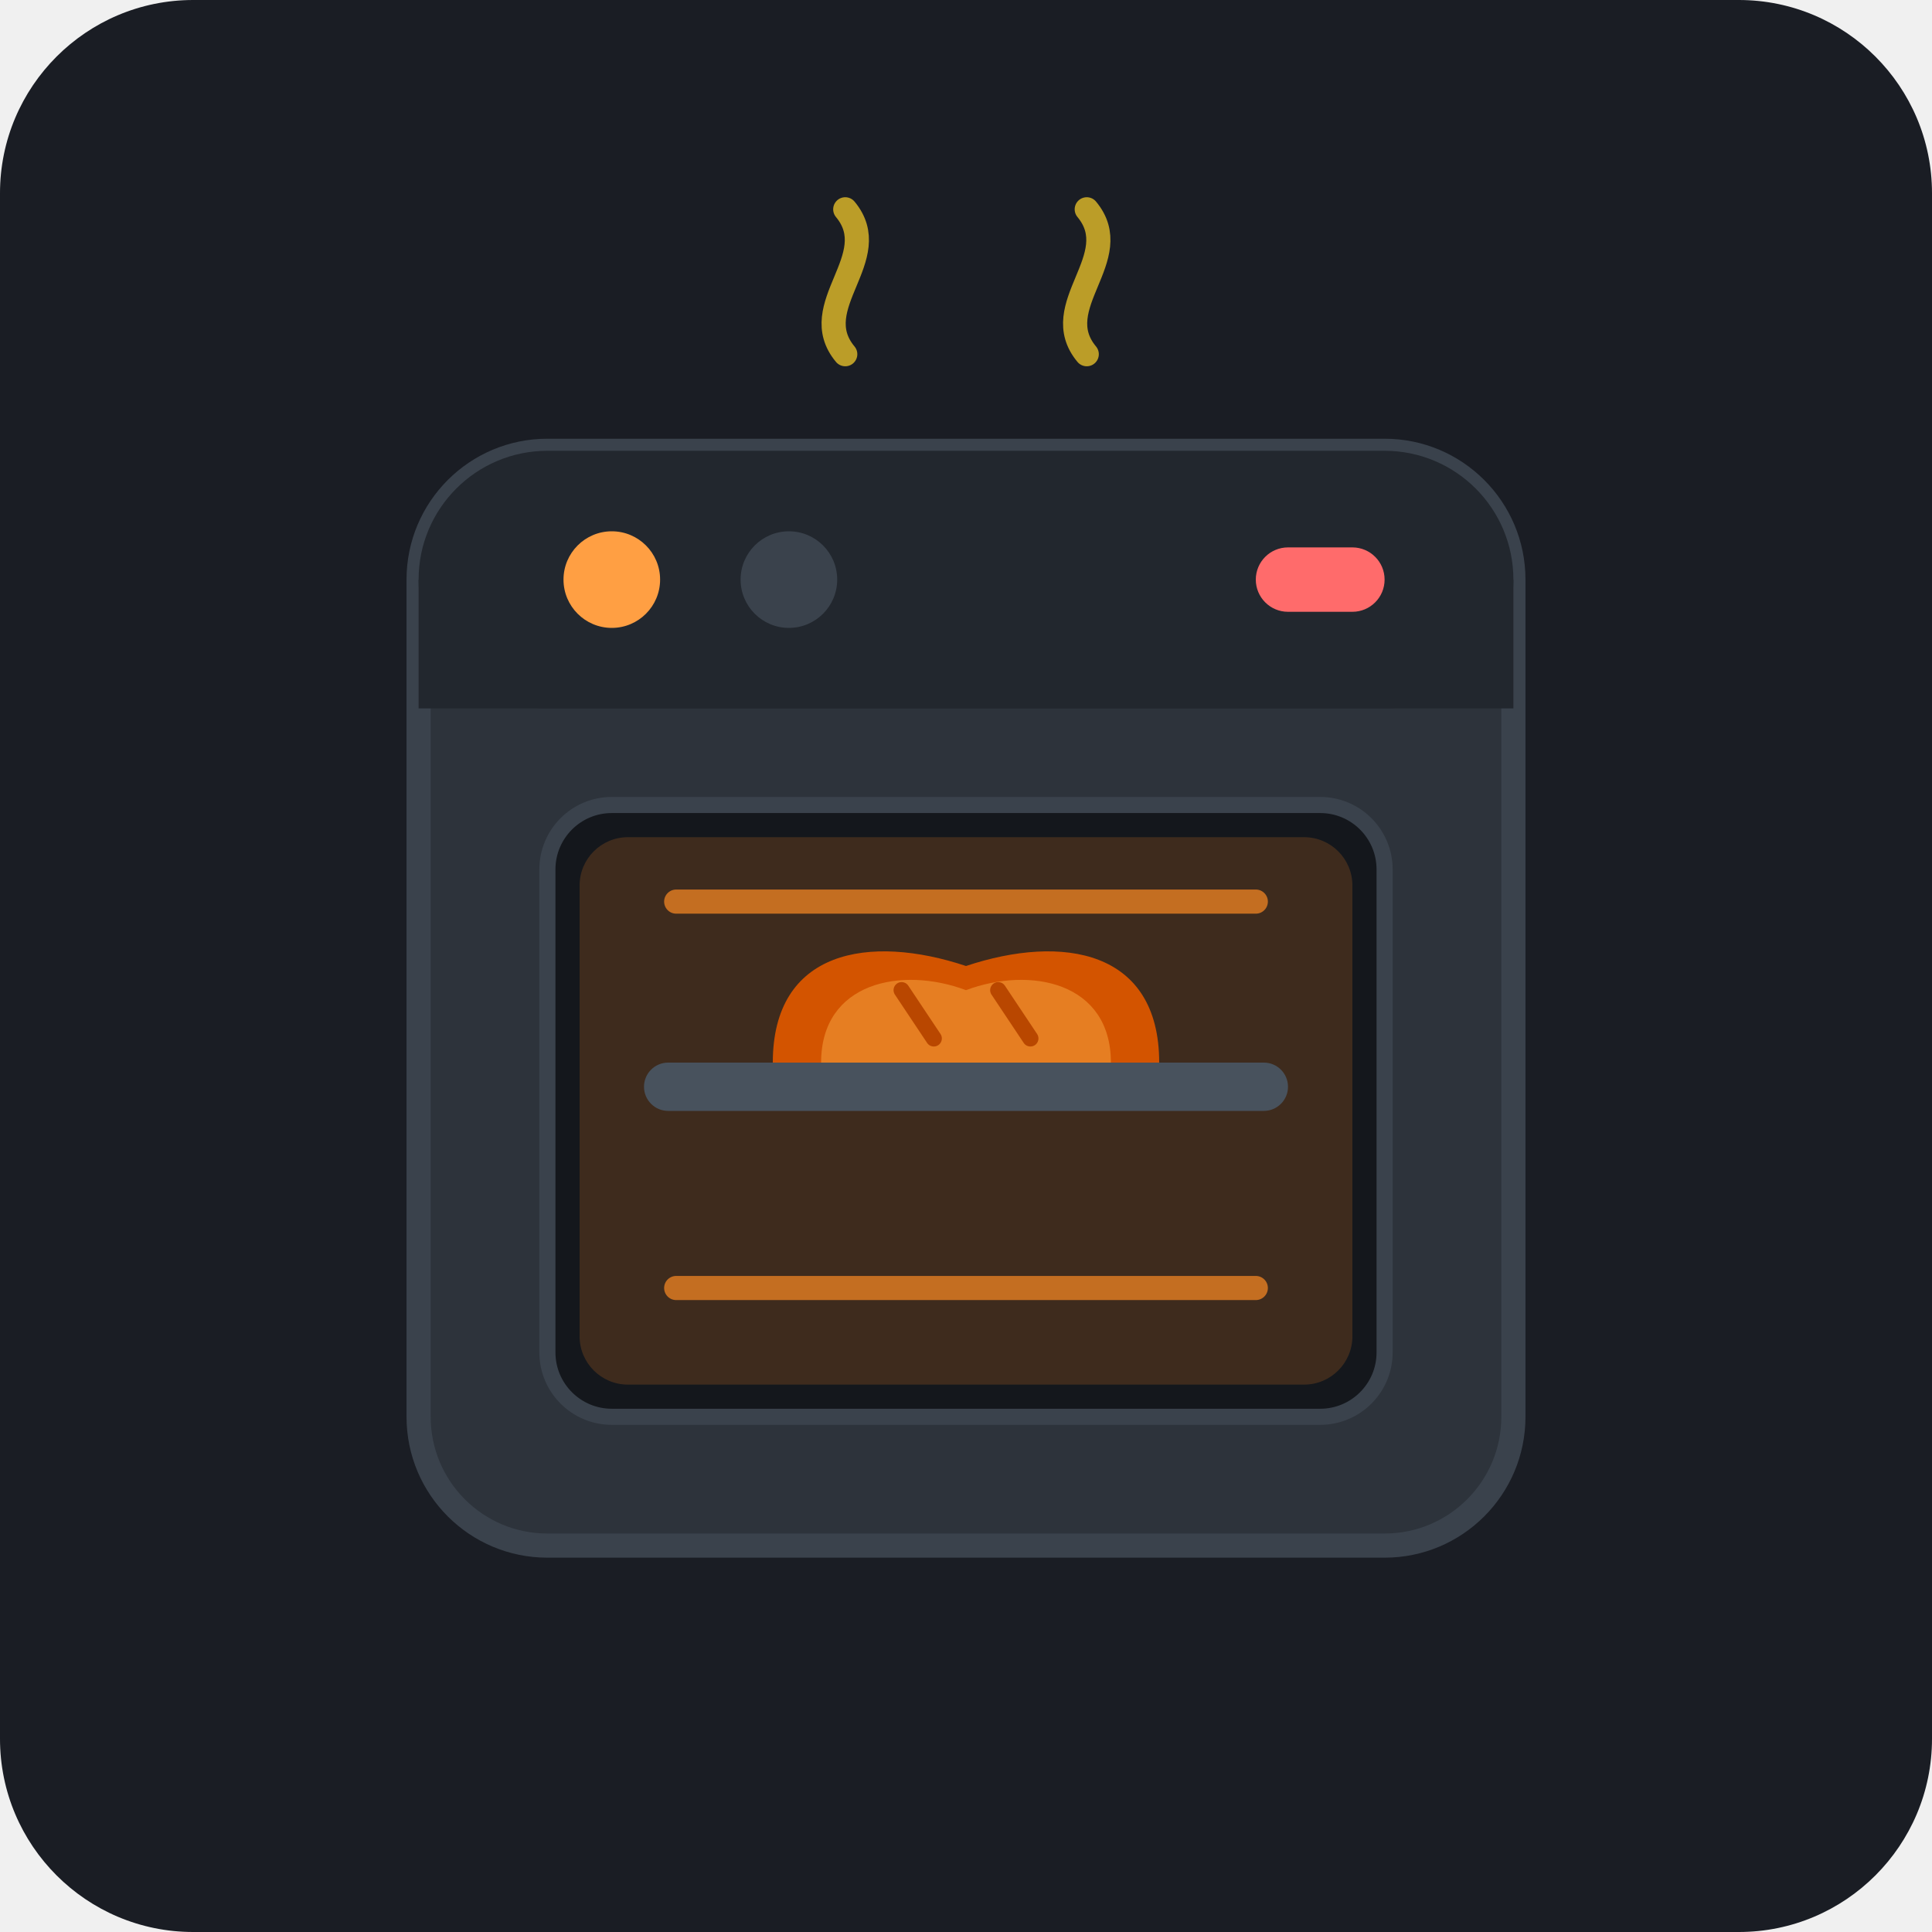
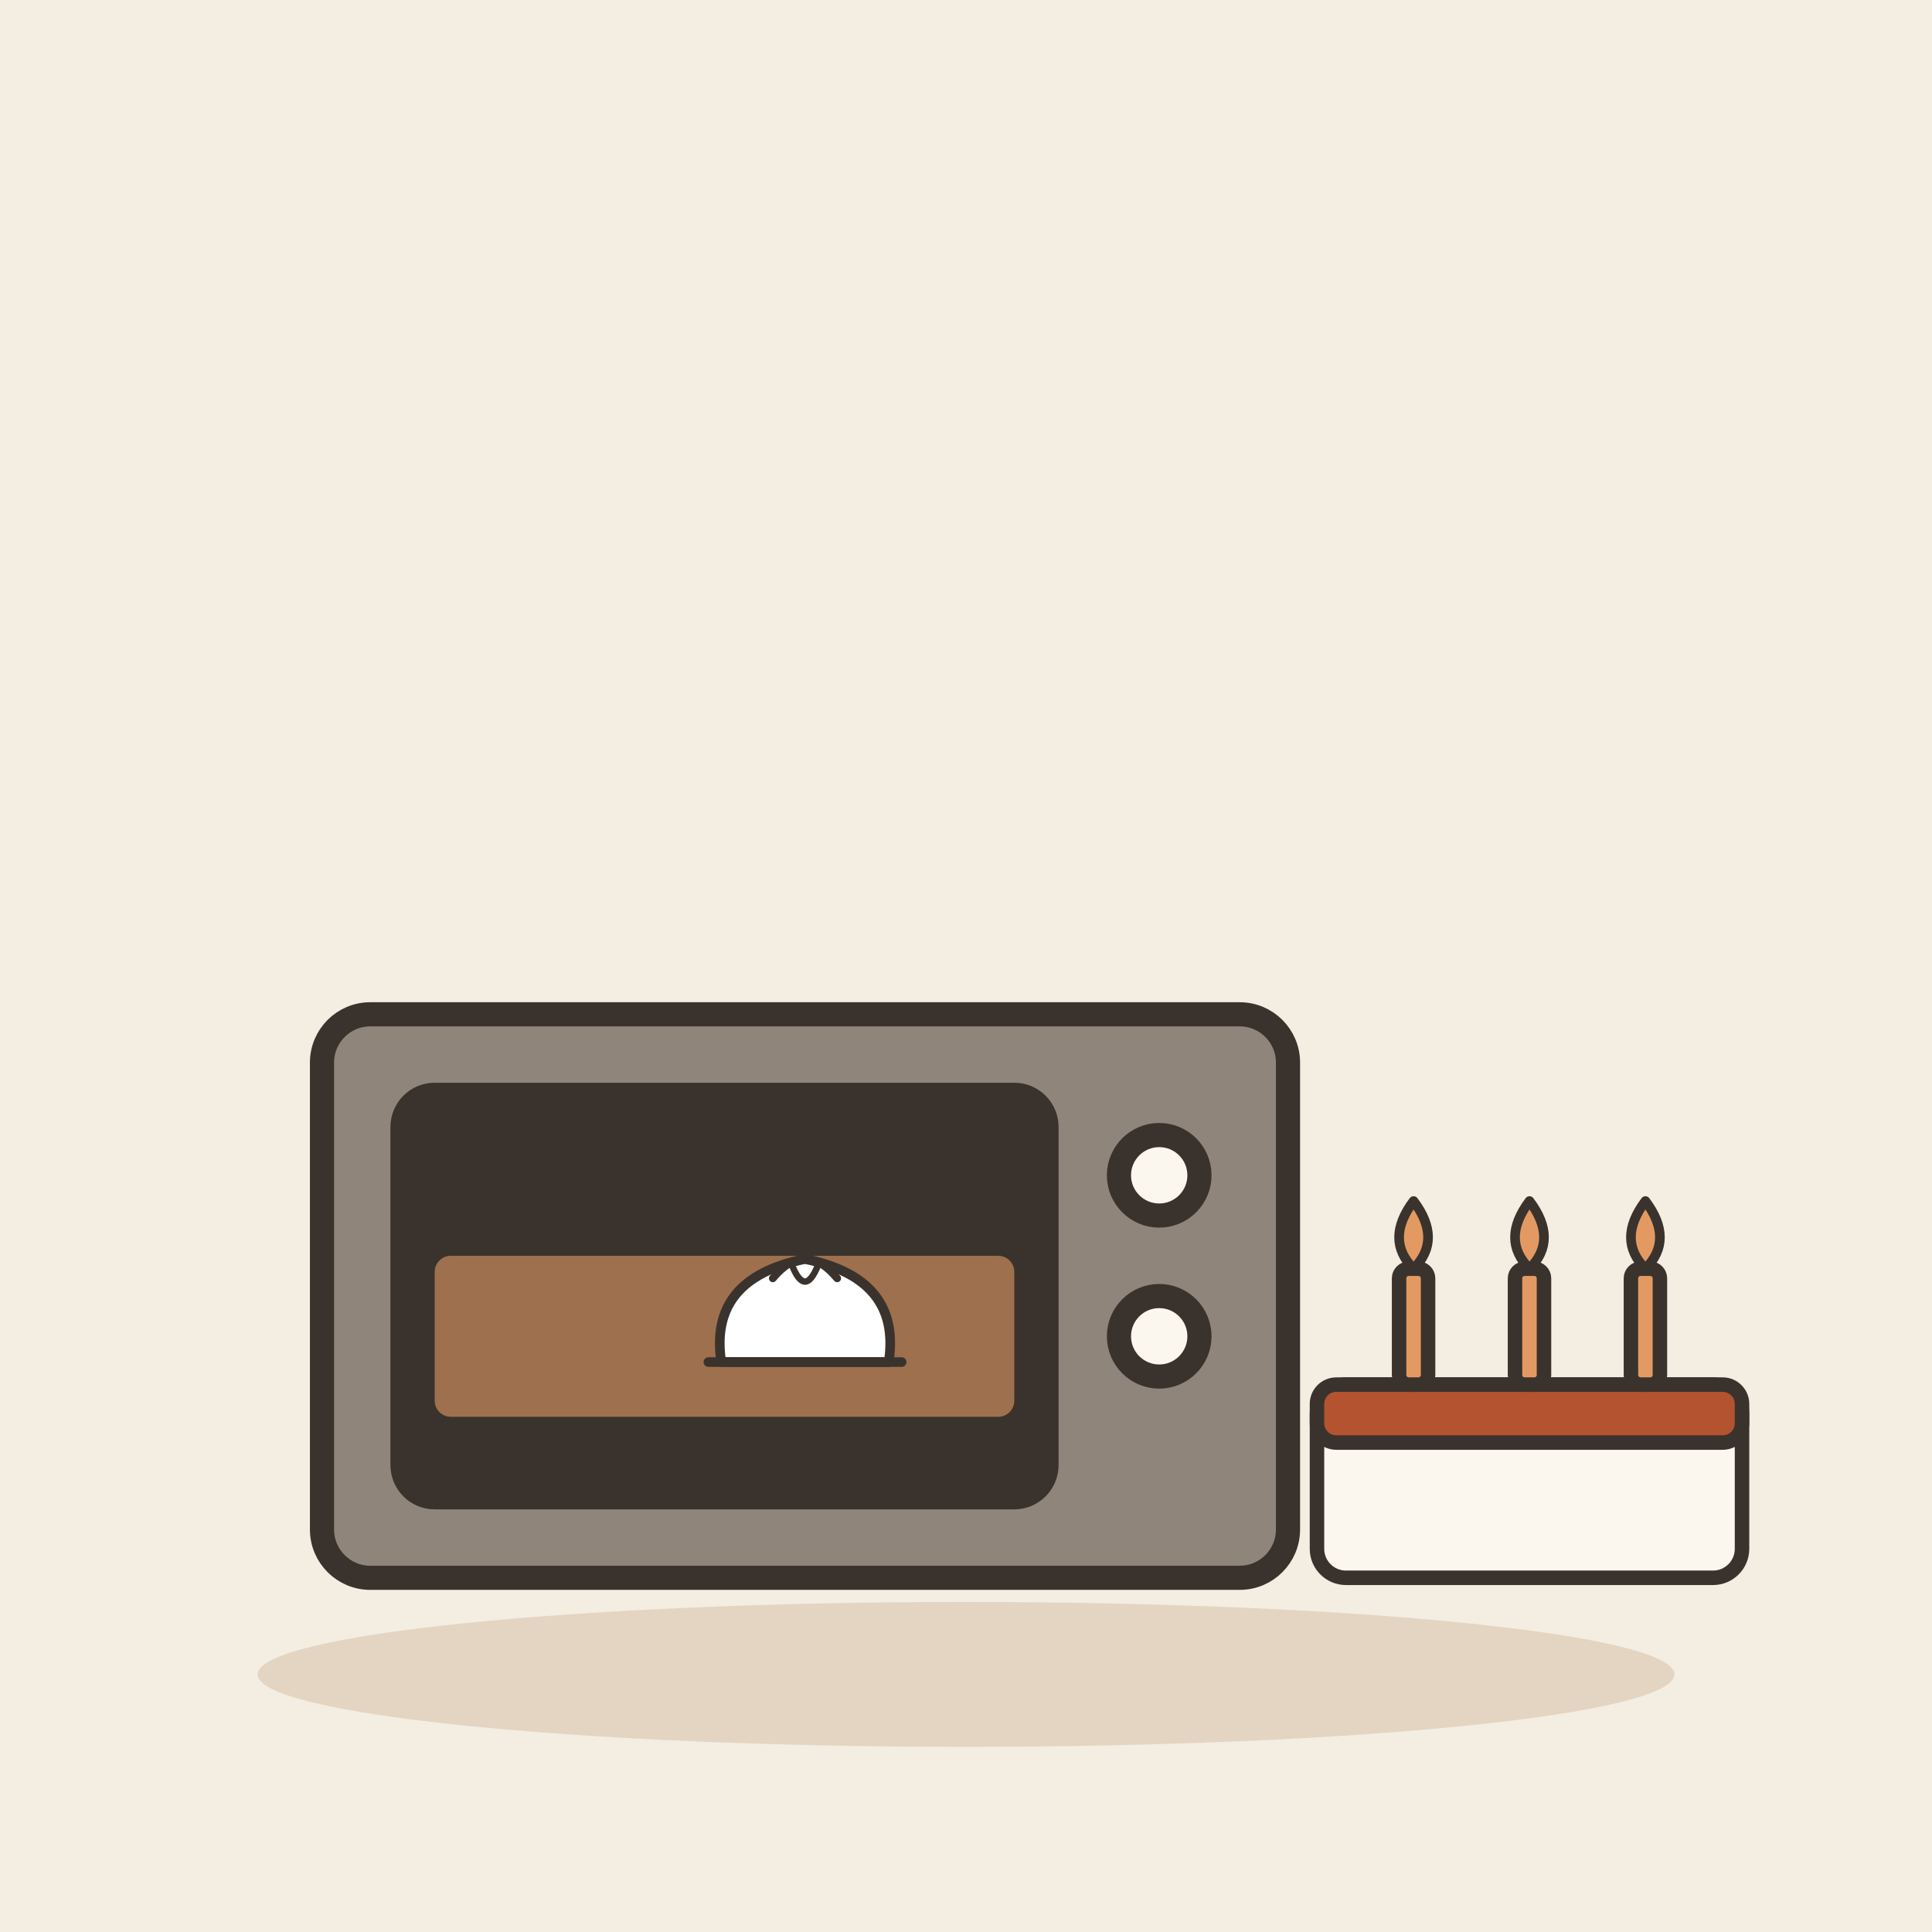
- <svg xmlns="http://www.w3.org/2000/svg" width="240" height="240" viewBox="0 0 240 240">
-   <rect width="240" height="240" rx="24" fill="#1A1D24" />
-   <rect x="52" y="56" width="136" height="136" rx="16" fill="#2D333B" stroke="#3A424C" stroke-width="3" />
-   <rect x="52" y="56" width="136" height="32" rx="16" fill="#22272E" />
-   <rect x="52" y="72" width="136" height="16" fill="#22272E" />
-   <circle cx="76" cy="72" r="6" fill="#FF9F43" />
-   <circle cx="98" cy="72" r="6" fill="#3A424C" />
-   <rect x="156" y="68" width="16" height="8" rx="4" fill="#FF6B6B" />
-   <rect x="68" y="100" width="104" height="76" rx="8" fill="#14171C" stroke="#3A424C" stroke-width="2" />
-   <rect x="72" y="104" width="96" height="68" rx="6" fill="#E67E22" opacity="0.2" />
-   <line x1="84" y1="112" x2="156" y2="112" stroke="#E67E22" stroke-width="3" stroke-linecap="round" opacity="0.8" />
-   <line x1="84" y1="160" x2="156" y2="160" stroke="#E67E22" stroke-width="3" stroke-linecap="round" opacity="0.8" />
-   <rect x="80" y="132" width="80" height="6" rx="3" fill="#48525D" />
-   <path d="M 96 132 C 96 118 108 116 120 120 C 132 116 144 118 144 132 Z" fill="#D35400" />
-   <path d="M 102 132 C 102 122 112 120 120 123 C 128 120 138 122 138 132 Z" fill="#E67E22" />
-   <line x1="112" y1="123" x2="116" y2="129" stroke="#B94700" stroke-width="2" stroke-linecap="round" />
-   <line x1="124" y1="123" x2="128" y2="129" stroke="#B94700" stroke-width="2" stroke-linecap="round" />
-   <path d="M 105 44 C 100 38 110 32 105 26" fill="none" stroke="#FFD32A" stroke-width="3" stroke-linecap="round" opacity="0.7" />
-   <path d="M 135 44 C 130 38 140 32 135 26" fill="none" stroke="#FFD32A" stroke-width="3" stroke-linecap="round" opacity="0.7" />
+ <svg xmlns="http://www.w3.org/2000/svg" viewBox="0 0 240 240" data-style="editorial">
+   <rect width="240" height="240" fill="#F4EDE2" />
+   <ellipse cx="120" cy="208" rx="88" ry="9" fill="#E3D5C1" />
+   <g transform="translate(100 196)">
+     <rect x="-60" y="-70" width="120" height="70" rx="6" fill="#8F857A" stroke="#3A332D" stroke-width="3" stroke-linecap="round" stroke-linejoin="round" />
+     <rect x="-50" y="-60" width="80" height="50" rx="4" fill="#3A332D" stroke="#3A332D" stroke-width="3" stroke-linecap="round" stroke-linejoin="round" />
+     <rect x="-46" y="-40" width="72" height="20" rx="2" fill="#E39A62" opacity="0.6" />
+     <circle cx="44" cy="-50" r="5" fill="#FBF6EE" stroke="#3A332D" stroke-width="3" stroke-linecap="round" stroke-linejoin="round" />
+     <circle cx="44" cy="-30" r="5" fill="#FBF6EE" stroke="#3A332D" stroke-width="3" stroke-linecap="round" stroke-linejoin="round" />
+   </g>
+   <g transform="translate(100 166) scale(0.4 0.4)">
+     <path d="M-26 8Q-30 -18 0 -24Q30 -18 26 8Z" fill="#FFFFFF" stroke="#3A332D" stroke-width="3" stroke-linecap="round" stroke-linejoin="round" />
+     <path d="M-10 -18Q0 -30 10 -18" fill="none" stroke="#3A332D" stroke-width="2.4" stroke-linecap="round" stroke-linejoin="round" />
+     <path d="M-4 -22Q0 -12 4 -22" fill="none" stroke="#3A332D" stroke-width="2" stroke-linecap="round" stroke-linejoin="round" />
+     <path d="M-30 8L30 8" fill="none" stroke="#3A332D" stroke-width="3" stroke-linecap="round" stroke-linejoin="round" />
+   </g>
+   <g transform="translate(190 196) scale(0.6 0.6)">
+     <rect x="-44" y="-40" width="88" height="40" rx="6" fill="#FBF6EE" stroke="#3A332D" stroke-width="3" stroke-linecap="round" stroke-linejoin="round" />
+     <rect x="-44" y="-40" width="88" height="12" rx="4" fill="#B4532F" stroke="#3A332D" stroke-width="3" stroke-linecap="round" stroke-linejoin="round" />
+     <rect x="-27" y="-64" width="6" height="24" rx="2" fill="#E39A62" stroke="#3A332D" stroke-width="3" stroke-linecap="round" stroke-linejoin="round" />
+     <path d="M-24 -78Q-18 -70 -24 -64Q-30 -70 -24 -78Z" fill="#E39A62" stroke="#3A332D" stroke-width="2" stroke-linecap="round" stroke-linejoin="round" />
+     <rect x="-3" y="-64" width="6" height="24" rx="2" fill="#E39A62" stroke="#3A332D" stroke-width="3" stroke-linecap="round" stroke-linejoin="round" />
+     <path d="M0 -78Q6 -70 0 -64Q-6 -70 0 -78Z" fill="#E39A62" stroke="#3A332D" stroke-width="2" stroke-linecap="round" stroke-linejoin="round" />
+     <rect x="21" y="-64" width="6" height="24" rx="2" fill="#E39A62" stroke="#3A332D" stroke-width="3" stroke-linecap="round" stroke-linejoin="round" />
+     <path d="M24 -78Q30 -70 24 -64Q18 -70 24 -78Z" fill="#E39A62" stroke="#3A332D" stroke-width="2" stroke-linecap="round" stroke-linejoin="round" />
+   </g>
</svg>
